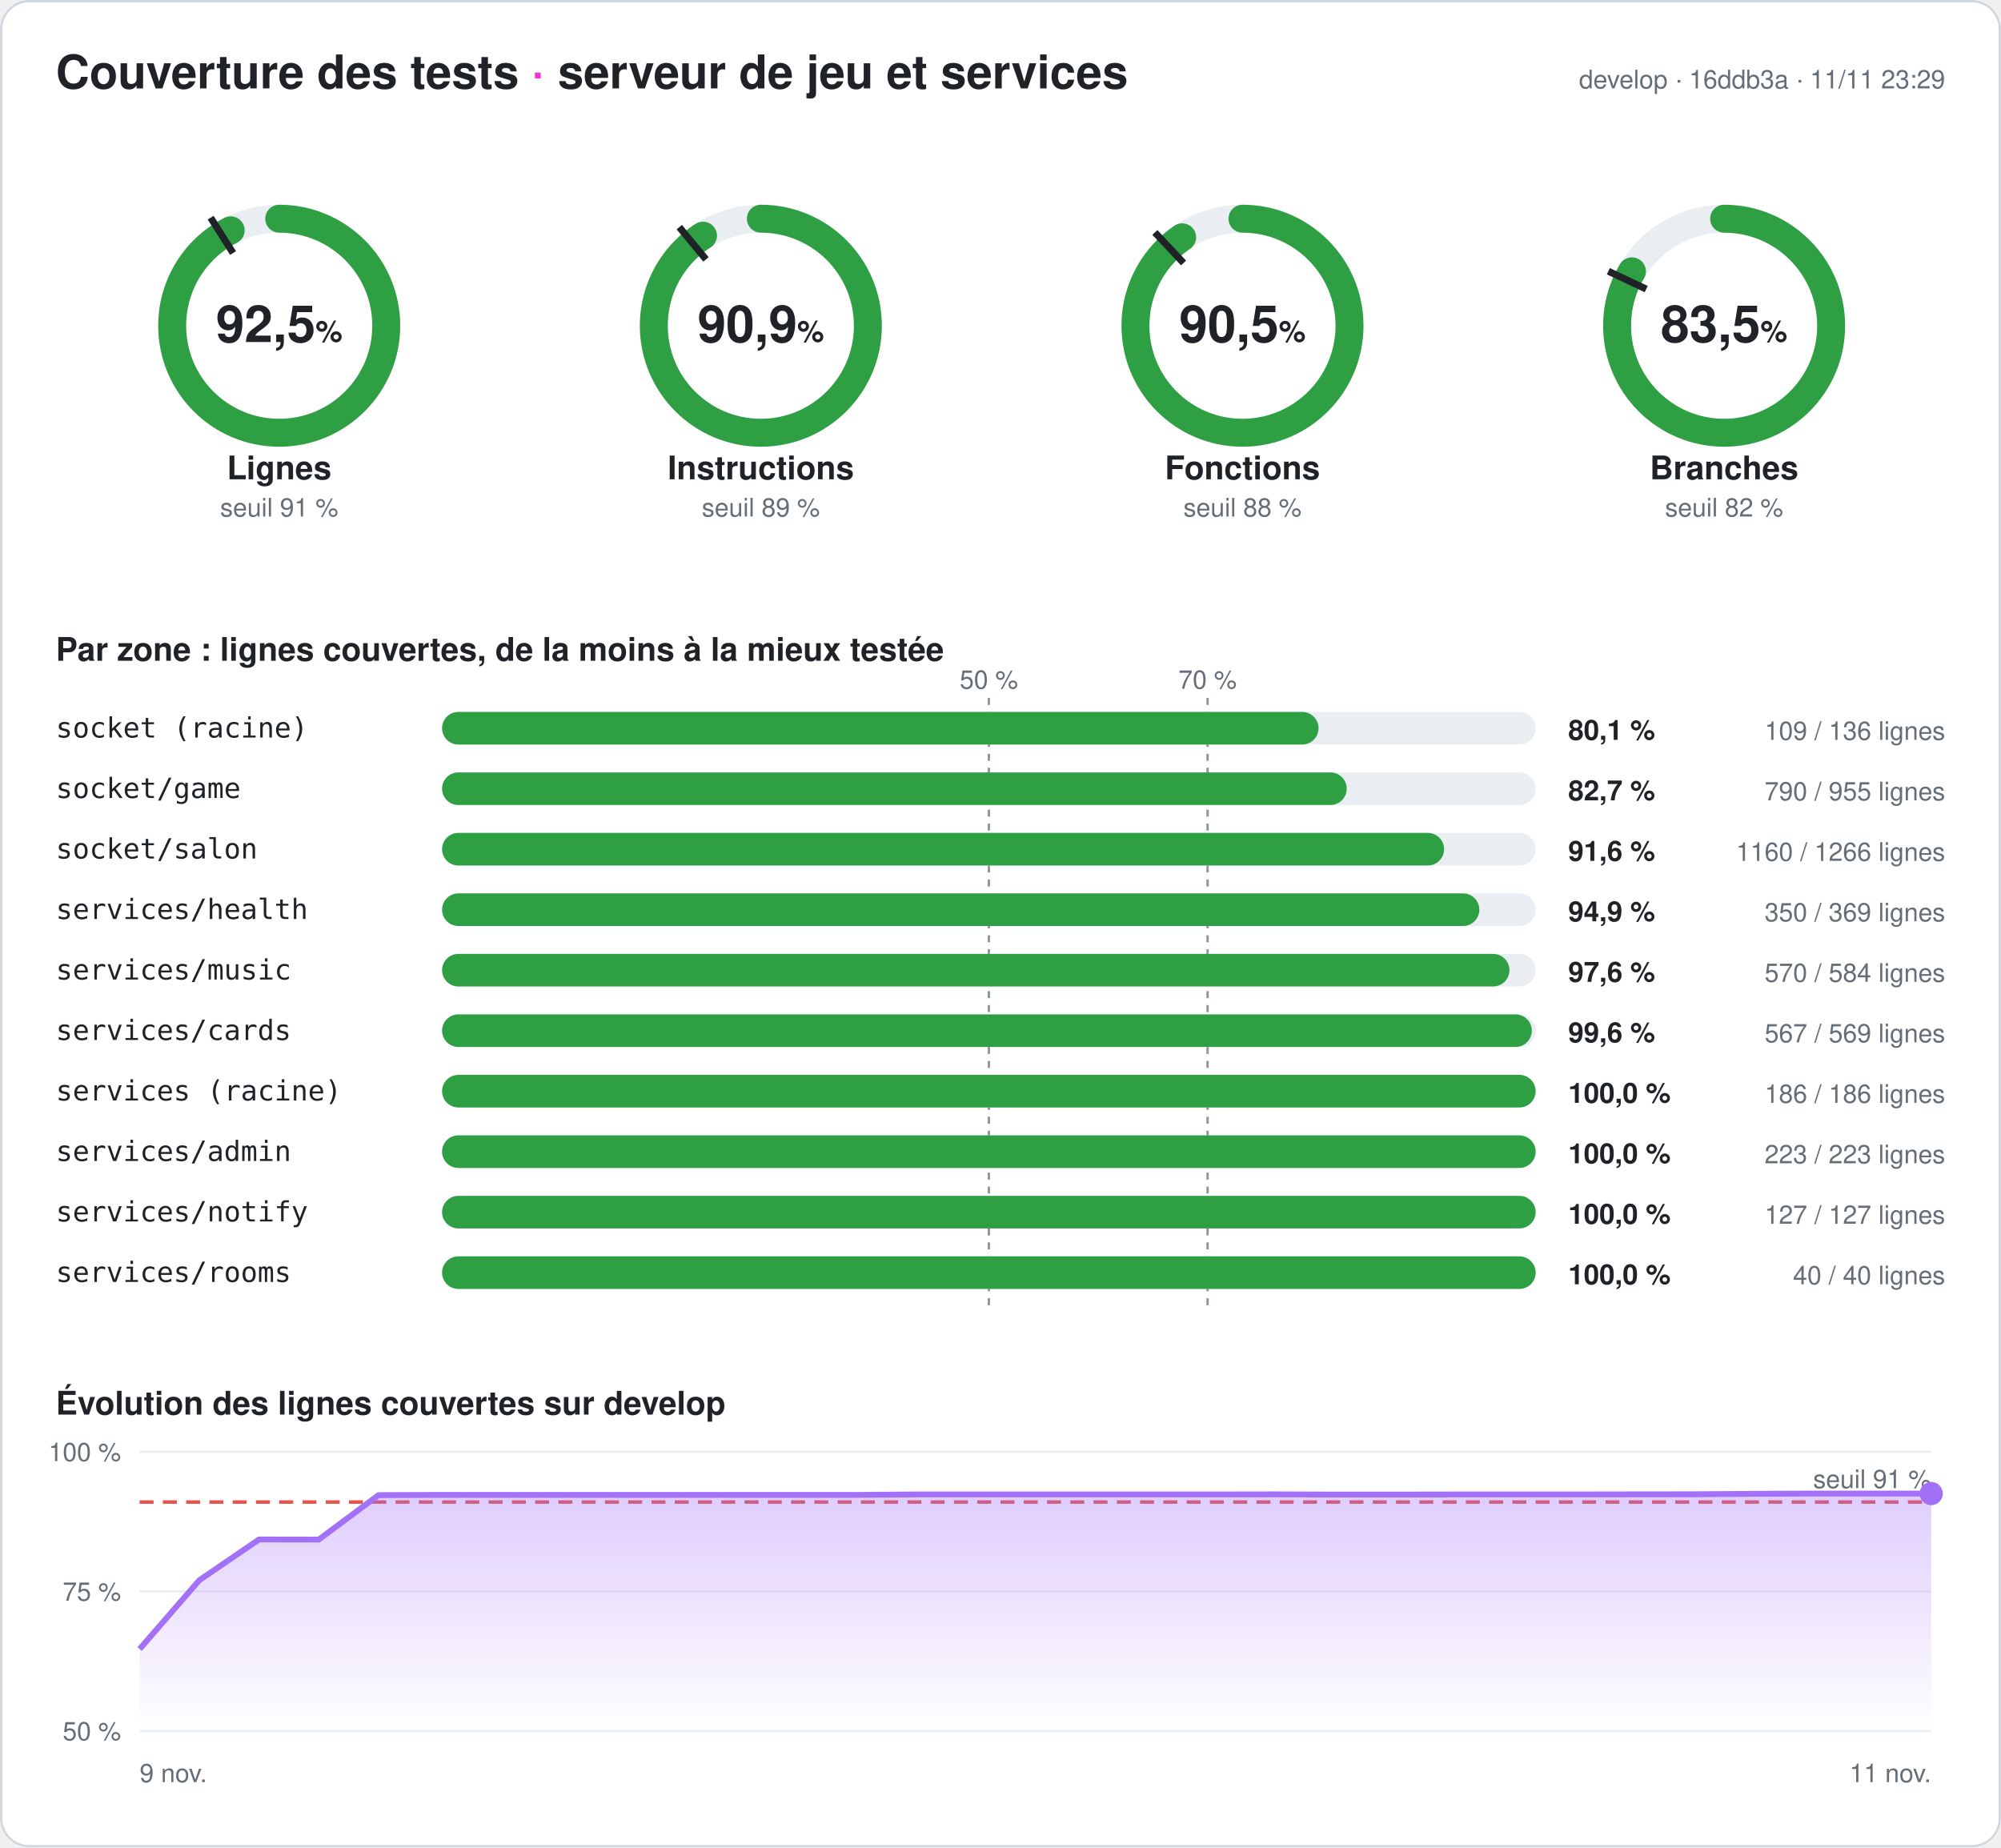
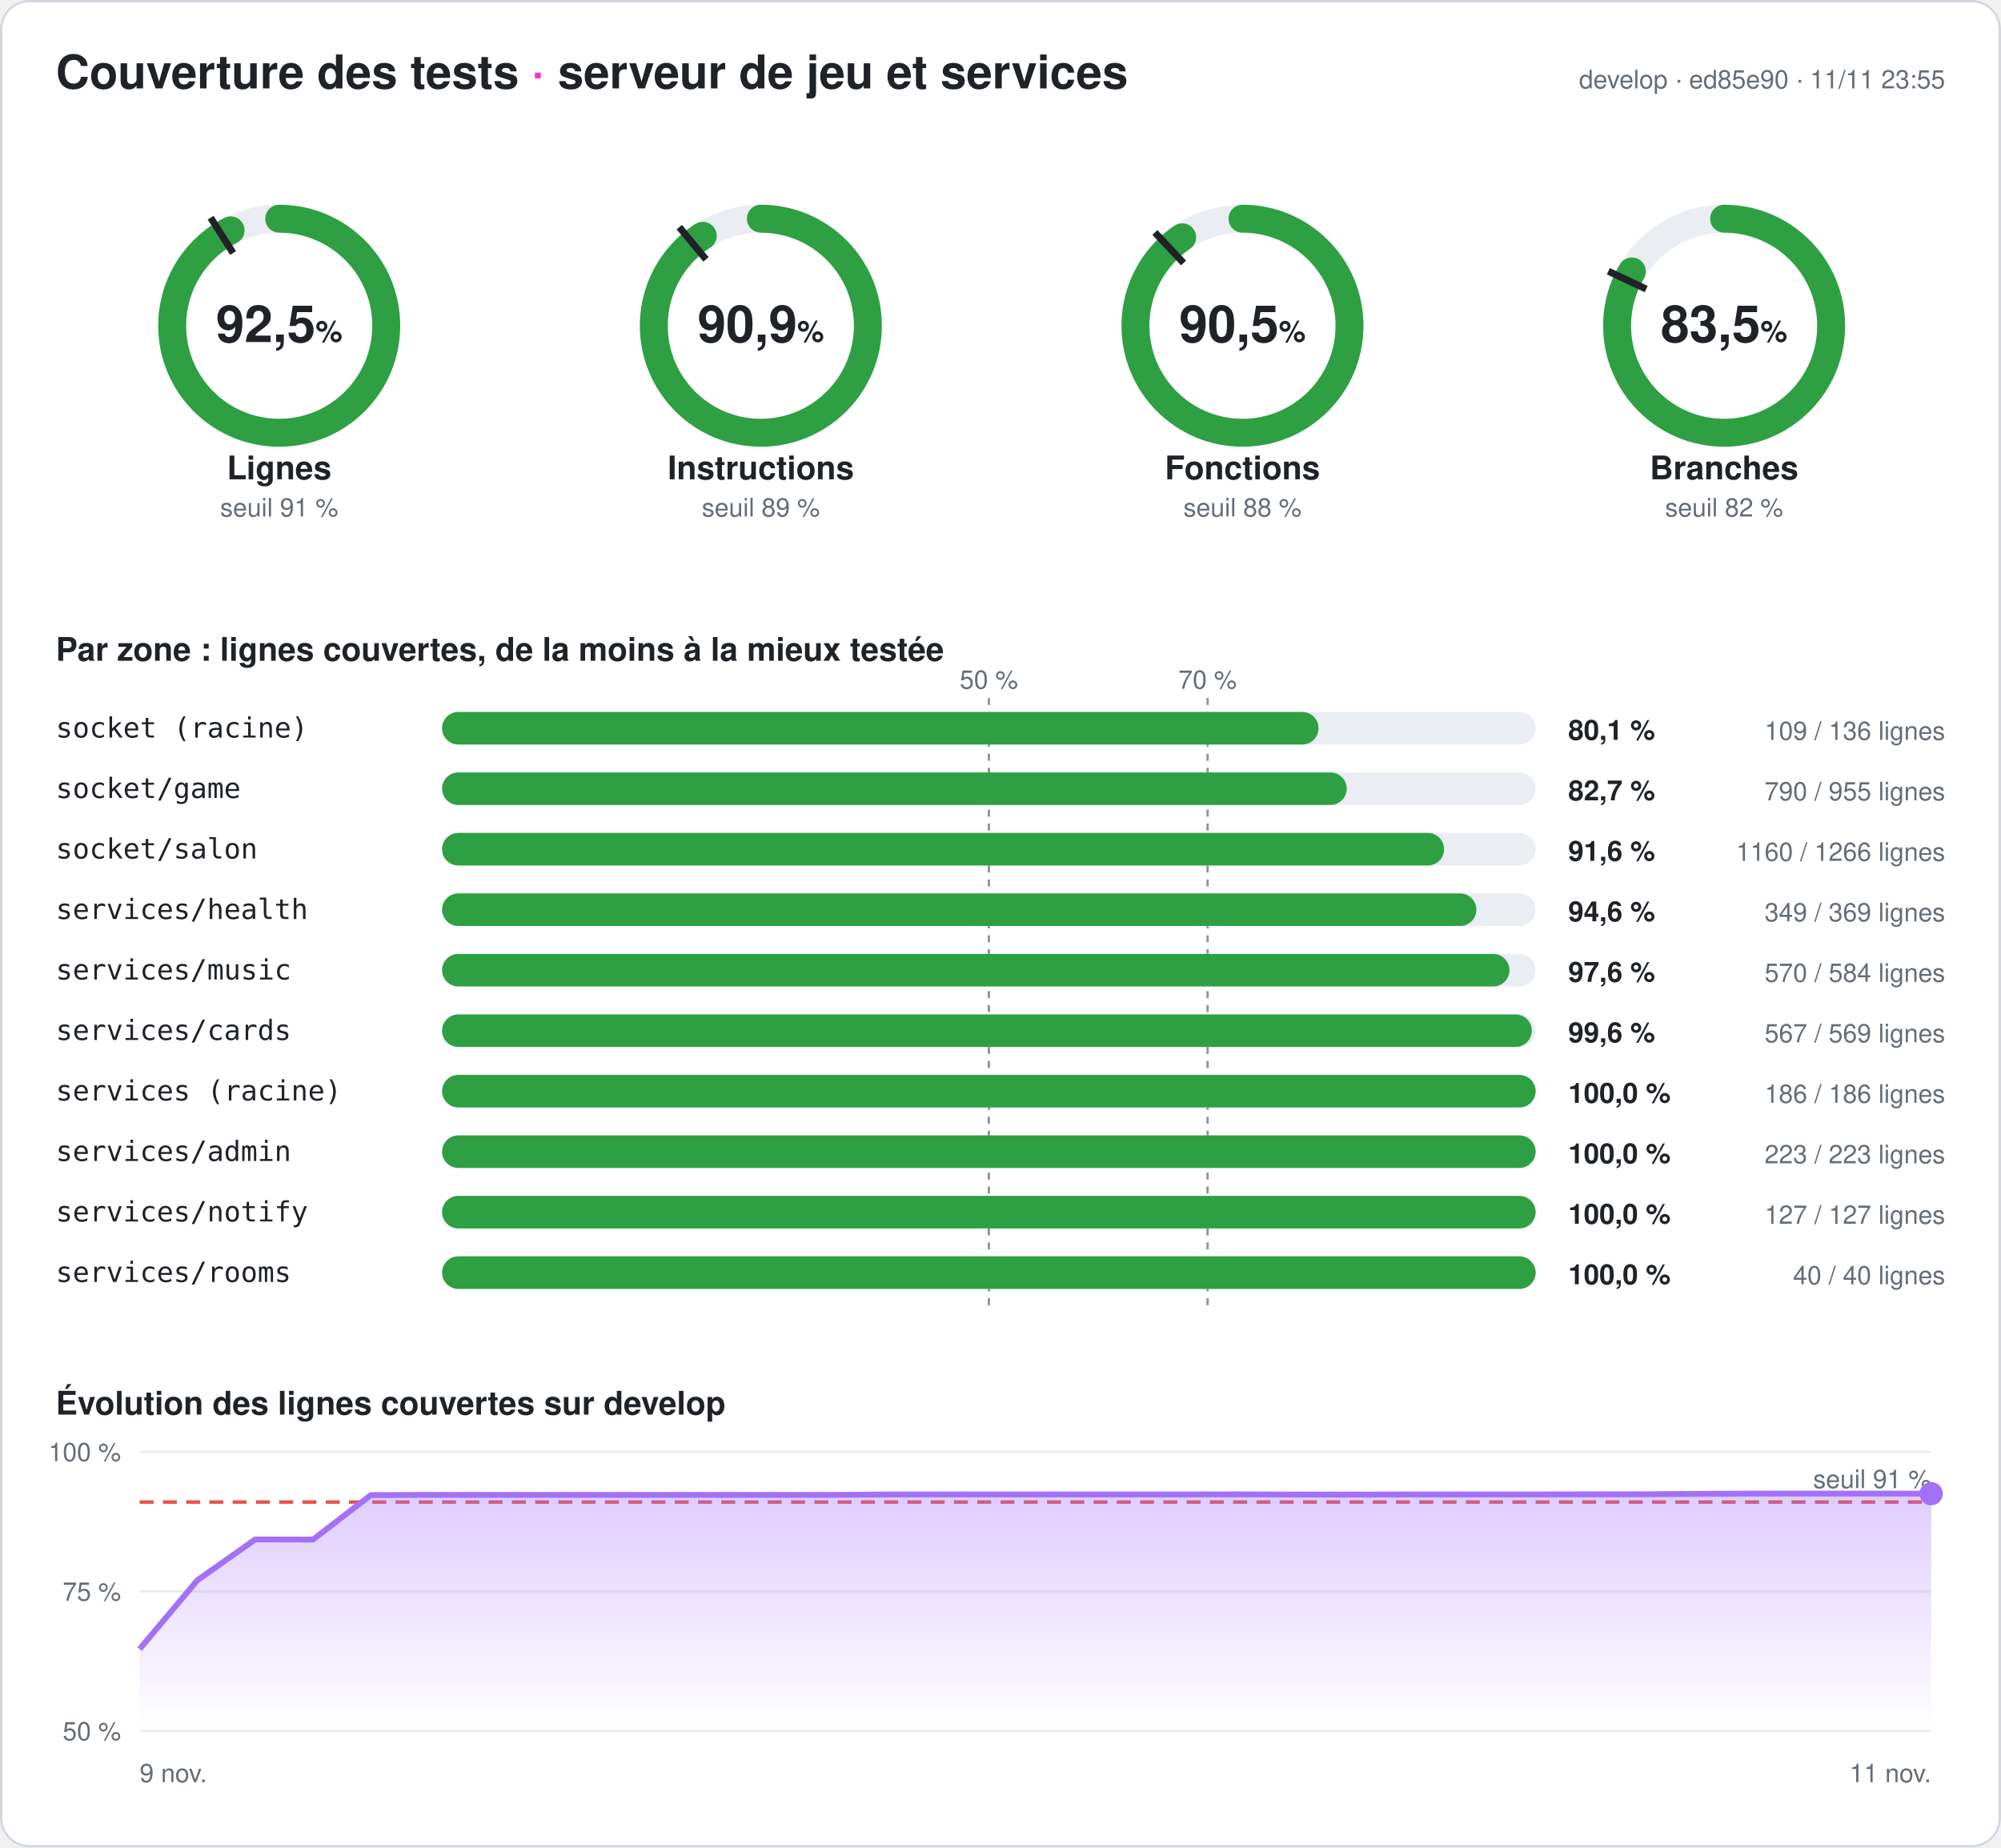
<svg xmlns="http://www.w3.org/2000/svg" width="860" height="794" viewBox="0 0 860 794" font-family="-apple-system,Segoe UI,Helvetica,Arial,sans-serif" role="img" aria-label="Couverture des tests du serveur : 92,5 % des lignes">
  <style>
.fond{fill:#ffffff}.titre{fill:#1f2328;font-size:20px;font-weight:700}.titre2{fill:#1f2328;font-size:14px;font-weight:600}
.valeur{fill:#1f2328;font-size:22px;font-weight:700}.unite{font-size:13px;font-weight:600}.nom{fill:#1f2328;font-size:14px;font-weight:600}
.petit{fill:#656d76;font-size:11px}.zone{fill:#1f2328;font-size:12px;font-family:ui-monospace,Consolas,monospace}
.chiffre{fill:#1f2328;font-size:12px;font-weight:700}.piste{stroke:#eaeef2}.piste-plein{fill:#eaeef2}.trait{stroke:#1f2328}
.repere{stroke:#8c959f;stroke-dasharray:3 3}.grille{stroke:#eaeef2}.bord{fill:none;stroke:#d0d7de}
@media (prefers-color-scheme: dark){.fond{fill:#0d1117}.titre,.titre2,.valeur,.nom,.zone,.chiffre{fill:#e6edf3}.petit{fill:#8d96a0}
.piste{stroke:#21262d}.piste-plein{fill:#21262d}.trait{stroke:#e6edf3}.repere{stroke:#6e7681}.grille{stroke:#21262d}.bord{stroke:#30363d}}
</style>
  <defs>
    <linearGradient id="degrade" x1="0" y1="0" x2="0" y2="1">
      <stop offset="0" stop-color="#a371f7" stop-opacity=".35" />
      <stop offset="1" stop-color="#a371f7" stop-opacity="0" />
    </linearGradient>
  </defs>
  <rect width="860" height="794" rx="12" class="fond" />
  <rect x=".5" y=".5" width="859" height="793" rx="12" class="bord" />
  <text x="24" y="38" class="titre">Couverture des tests <tspan fill="#ff2bd6">·</tspan> serveur de jeu et services</text>
-   <text x="836" y="38" class="petit" text-anchor="end">develop · 16ddb3a · 11/11 23:29</text>
+   <text x="836" y="38" class="petit" text-anchor="end">develop · ed85e90 · 11/11 23:55</text>
  <g>
    <circle cx="120" cy="140" r="46" class="piste" stroke-width="12" fill="none" />
-     <circle cx="120" cy="140" r="46" stroke="#2ea043" stroke-width="12" fill="none" stroke-linecap="round" stroke-dasharray="267.407 289.027" transform="rotate(-90 120 140)" />
+     <circle cx="120" cy="140" r="46" stroke="#2ea043" stroke-width="12" fill="none" stroke-linecap="round" stroke-dasharray="267.35 289.027" transform="rotate(-90 120 140)" />
    <polyline points="100.174,108.76 90.53,93.562" class="trait" stroke-width="3" />
    <text x="120" y="147" class="valeur" text-anchor="middle">92,5<tspan class="unite"> %</tspan>
    </text>
    <text x="120" y="206" class="nom" text-anchor="middle">Lignes</text>
    <text x="120" y="222" class="petit" text-anchor="middle">seuil 91 %</text>
  </g>
  <g>
    <circle cx="327" cy="140" r="46" class="piste" stroke-width="12" fill="none" />
-     <circle cx="327" cy="140" r="46" stroke="#2ea043" stroke-width="12" fill="none" stroke-linecap="round" stroke-dasharray="262.783 289.027" transform="rotate(-90 327 140)" />
+     <circle cx="327" cy="140" r="46" stroke="#2ea043" stroke-width="12" fill="none" stroke-linecap="round" stroke-dasharray="262.667 289.027" transform="rotate(-90 327 140)" />
    <polyline points="303.415,111.491 291.942,97.622" class="trait" stroke-width="3" />
    <text x="327" y="147" class="valeur" text-anchor="middle">90,9<tspan class="unite"> %</tspan>
    </text>
    <text x="327" y="206" class="nom" text-anchor="middle">Instructions</text>
    <text x="327" y="222" class="petit" text-anchor="middle">seuil 89 %</text>
  </g>
  <g>
    <circle cx="534" cy="140" r="46" class="piste" stroke-width="12" fill="none" />
    <circle cx="534" cy="140" r="46" stroke="#2ea043" stroke-width="12" fill="none" stroke-linecap="round" stroke-dasharray="261.511 289.027" transform="rotate(-90 534 140)" />
    <polyline points="508.672,113.028 496.35,99.907" class="trait" stroke-width="3" />
    <text x="534" y="147" class="valeur" text-anchor="middle">90,5<tspan class="unite"> %</tspan>
    </text>
    <text x="534" y="206" class="nom" text-anchor="middle">Fonctions</text>
    <text x="534" y="222" class="petit" text-anchor="middle">seuil 88 %</text>
  </g>
  <g>
    <circle cx="741" cy="140" r="46" class="piste" stroke-width="12" fill="none" />
-     <circle cx="741" cy="140" r="46" stroke="#2ea043" stroke-width="12" fill="none" stroke-linecap="round" stroke-dasharray="241.308 289.027" transform="rotate(-90 741 140)" />
+     <circle cx="741" cy="140" r="46" stroke="#2ea043" stroke-width="12" fill="none" stroke-linecap="round" stroke-dasharray="241.25 289.027" transform="rotate(-90 741 140)" />
    <polyline points="707.521,124.246 691.235,116.582" class="trait" stroke-width="3" />
    <text x="741" y="147" class="valeur" text-anchor="middle">83,5<tspan class="unite"> %</tspan>
    </text>
    <text x="741" y="206" class="nom" text-anchor="middle">Branches</text>
    <text x="741" y="222" class="petit" text-anchor="middle">seuil 82 %</text>
  </g>
  <text x="24" y="284" class="titre2">Par zone : lignes couvertes, de la moins à la mieux testée</text>
  <line x1="425" x2="425" y1="300" y2="564" class="repere" />
  <text x="425" y="296" class="petit" text-anchor="middle">50 %</text>
  <line x1="519" x2="519" y1="300" y2="564" class="repere" />
  <text x="519" y="296" class="petit" text-anchor="middle">70 %</text>
  <text x="24" y="317" class="zone">socket (racine)</text>
  <rect x="190" y="306" width="470" height="14" rx="7" class="piste-plein" />
  <rect x="190" y="306" width="376.691" height="14" rx="7" fill="#2ea043" />
  <text x="674" y="318" class="chiffre">80,1 %</text>
  <text x="836" y="318" class="petit" text-anchor="end">109 / 136 lignes</text>
  <text x="24" y="343" class="zone">socket/game</text>
  <rect x="190" y="332" width="470" height="14" rx="7" class="piste-plein" />
  <rect x="190" y="332" width="388.796" height="14" rx="7" fill="#2ea043" />
  <text x="674" y="344" class="chiffre">82,7 %</text>
  <text x="836" y="344" class="petit" text-anchor="end">790 / 955 lignes</text>
  <text x="24" y="369" class="zone">socket/salon</text>
  <rect x="190" y="358" width="470" height="14" rx="7" class="piste-plein" />
  <rect x="190" y="358" width="430.648" height="14" rx="7" fill="#2ea043" />
  <text x="674" y="370" class="chiffre">91,6 %</text>
  <text x="836" y="370" class="petit" text-anchor="end">1160 / 1266 lignes</text>
  <text x="24" y="395" class="zone">services/health</text>
  <rect x="190" y="384" width="470" height="14" rx="7" class="piste-plein" />
-   <rect x="190" y="384" width="445.799" height="14" rx="7" fill="#2ea043" />
-   <text x="674" y="396" class="chiffre">94,9 %</text>
-   <text x="836" y="396" class="petit" text-anchor="end">350 / 369 lignes</text>
+   <rect x="190" y="384" width="444.526" height="14" rx="7" fill="#2ea043" />
+   <text x="674" y="396" class="chiffre">94,6 %</text>
+   <text x="836" y="396" class="petit" text-anchor="end">349 / 369 lignes</text>
  <text x="24" y="421" class="zone">services/music</text>
  <rect x="190" y="410" width="470" height="14" rx="7" class="piste-plein" />
  <rect x="190" y="410" width="458.733" height="14" rx="7" fill="#2ea043" />
  <text x="674" y="422" class="chiffre">97,6 %</text>
  <text x="836" y="422" class="petit" text-anchor="end">570 / 584 lignes</text>
  <text x="24" y="447" class="zone">services/cards</text>
  <rect x="190" y="436" width="470" height="14" rx="7" class="piste-plein" />
  <rect x="190" y="436" width="468.348" height="14" rx="7" fill="#2ea043" />
  <text x="674" y="448" class="chiffre">99,6 %</text>
  <text x="836" y="448" class="petit" text-anchor="end">567 / 569 lignes</text>
  <text x="24" y="473" class="zone">services (racine)</text>
  <rect x="190" y="462" width="470" height="14" rx="7" class="piste-plein" />
  <rect x="190" y="462" width="470" height="14" rx="7" fill="#2ea043" />
  <text x="674" y="474" class="chiffre">100,0 %</text>
  <text x="836" y="474" class="petit" text-anchor="end">186 / 186 lignes</text>
  <text x="24" y="499" class="zone">services/admin</text>
  <rect x="190" y="488" width="470" height="14" rx="7" class="piste-plein" />
  <rect x="190" y="488" width="470" height="14" rx="7" fill="#2ea043" />
  <text x="674" y="500" class="chiffre">100,0 %</text>
  <text x="836" y="500" class="petit" text-anchor="end">223 / 223 lignes</text>
  <text x="24" y="525" class="zone">services/notify</text>
  <rect x="190" y="514" width="470" height="14" rx="7" class="piste-plein" />
  <rect x="190" y="514" width="470" height="14" rx="7" fill="#2ea043" />
  <text x="674" y="526" class="chiffre">100,0 %</text>
  <text x="836" y="526" class="petit" text-anchor="end">127 / 127 lignes</text>
  <text x="24" y="551" class="zone">services/rooms</text>
  <rect x="190" y="540" width="470" height="14" rx="7" class="piste-plein" />
  <rect x="190" y="540" width="470" height="14" rx="7" fill="#2ea043" />
  <text x="674" y="552" class="chiffre">100,0 %</text>
  <text x="836" y="552" class="petit" text-anchor="end">40 / 40 lignes</text>
  <text x="24" y="608" class="titre2">Évolution des lignes couvertes sur develop</text>
  <line x1="60" x2="830" y1="744" y2="744" class="grille" />
  <text x="52" y="748" class="petit" text-anchor="end">50 %</text>
  <line x1="60" x2="830" y1="684" y2="684" class="grille" />
  <text x="52" y="688" class="petit" text-anchor="end">75 %</text>
  <line x1="60" x2="830" y1="624" y2="624" class="grille" />
  <text x="52" y="628" class="petit" text-anchor="end">100 %</text>
  <line x1="60" x2="830" y1="645.6" y2="645.6" stroke="#e5534b" stroke-dasharray="6 4" stroke-width="1.5" />
  <text x="830" y="639.6" class="petit" fill="#e5534b" text-anchor="end">seuil 91 %</text>
-   <polygon points="60,744 60,708.792 85.667,679.2 111.333,661.68 137,661.728 162.667,642.624 188.333,642.528 214,642.528 239.667,642.528 265.333,642.528 291,642.528 316.667,642.528 342.333,642.528 368,642.528 393.667,642.336 419.333,642.336 445,642.336 470.667,642.336 496.333,642.336 522,642.336 547.667,642.288 573.333,642.384 599,642.384 624.667,642.336 650.333,642.336 676,642.336 701.667,642.288 727.333,642.264 753,642.072 778.667,641.952 804.333,641.952 830,641.952 830,744" fill="url(#degrade)" />
-   <polyline points="60,708.792 85.667,679.2 111.333,661.68 137,661.728 162.667,642.624 188.333,642.528 214,642.528 239.667,642.528 265.333,642.528 291,642.528 316.667,642.528 342.333,642.528 368,642.528 393.667,642.336 419.333,642.336 445,642.336 470.667,642.336 496.333,642.336 522,642.336 547.667,642.288 573.333,642.384 599,642.384 624.667,642.336 650.333,642.336 676,642.336 701.667,642.288 727.333,642.264 753,642.072 778.667,641.952 804.333,641.952 830,641.952" fill="none" stroke="#a371f7" stroke-width="2.5" stroke-linejoin="round" />
-   <circle cx="830" cy="641.952" r="5" fill="#a371f7" />
+   <polygon points="60,744 60,708.792 84.839,679.2 109.677,661.68 134.516,661.728 159.355,642.624 184.194,642.528 209.032,642.528 233.871,642.528 258.71,642.528 283.548,642.528 308.387,642.528 333.226,642.528 358.065,642.528 382.903,642.336 407.742,642.336 432.581,642.336 457.419,642.336 482.258,642.336 507.097,642.336 531.935,642.288 556.774,642.384 581.613,642.384 606.452,642.336 631.29,642.336 656.129,642.336 680.968,642.288 705.806,642.264 730.645,642.072 755.484,641.952 780.323,641.952 805.161,641.952 830,642 830,744" fill="url(#degrade)" />
+   <polyline points="60,708.792 84.839,679.2 109.677,661.68 134.516,661.728 159.355,642.624 184.194,642.528 209.032,642.528 233.871,642.528 258.71,642.528 283.548,642.528 308.387,642.528 333.226,642.528 358.065,642.528 382.903,642.336 407.742,642.336 432.581,642.336 457.419,642.336 482.258,642.336 507.097,642.336 531.935,642.288 556.774,642.384 581.613,642.384 606.452,642.336 631.29,642.336 656.129,642.336 680.968,642.288 705.806,642.264 730.645,642.072 755.484,641.952 780.323,641.952 805.161,641.952 830,642" fill="none" stroke="#a371f7" stroke-width="2.5" stroke-linejoin="round" />
+   <circle cx="830" cy="642" r="5" fill="#a371f7" />
  <text x="60" y="766" class="petit">9 nov.</text>
  <text x="830" y="766" class="petit" text-anchor="end">11 nov.</text>
</svg>
